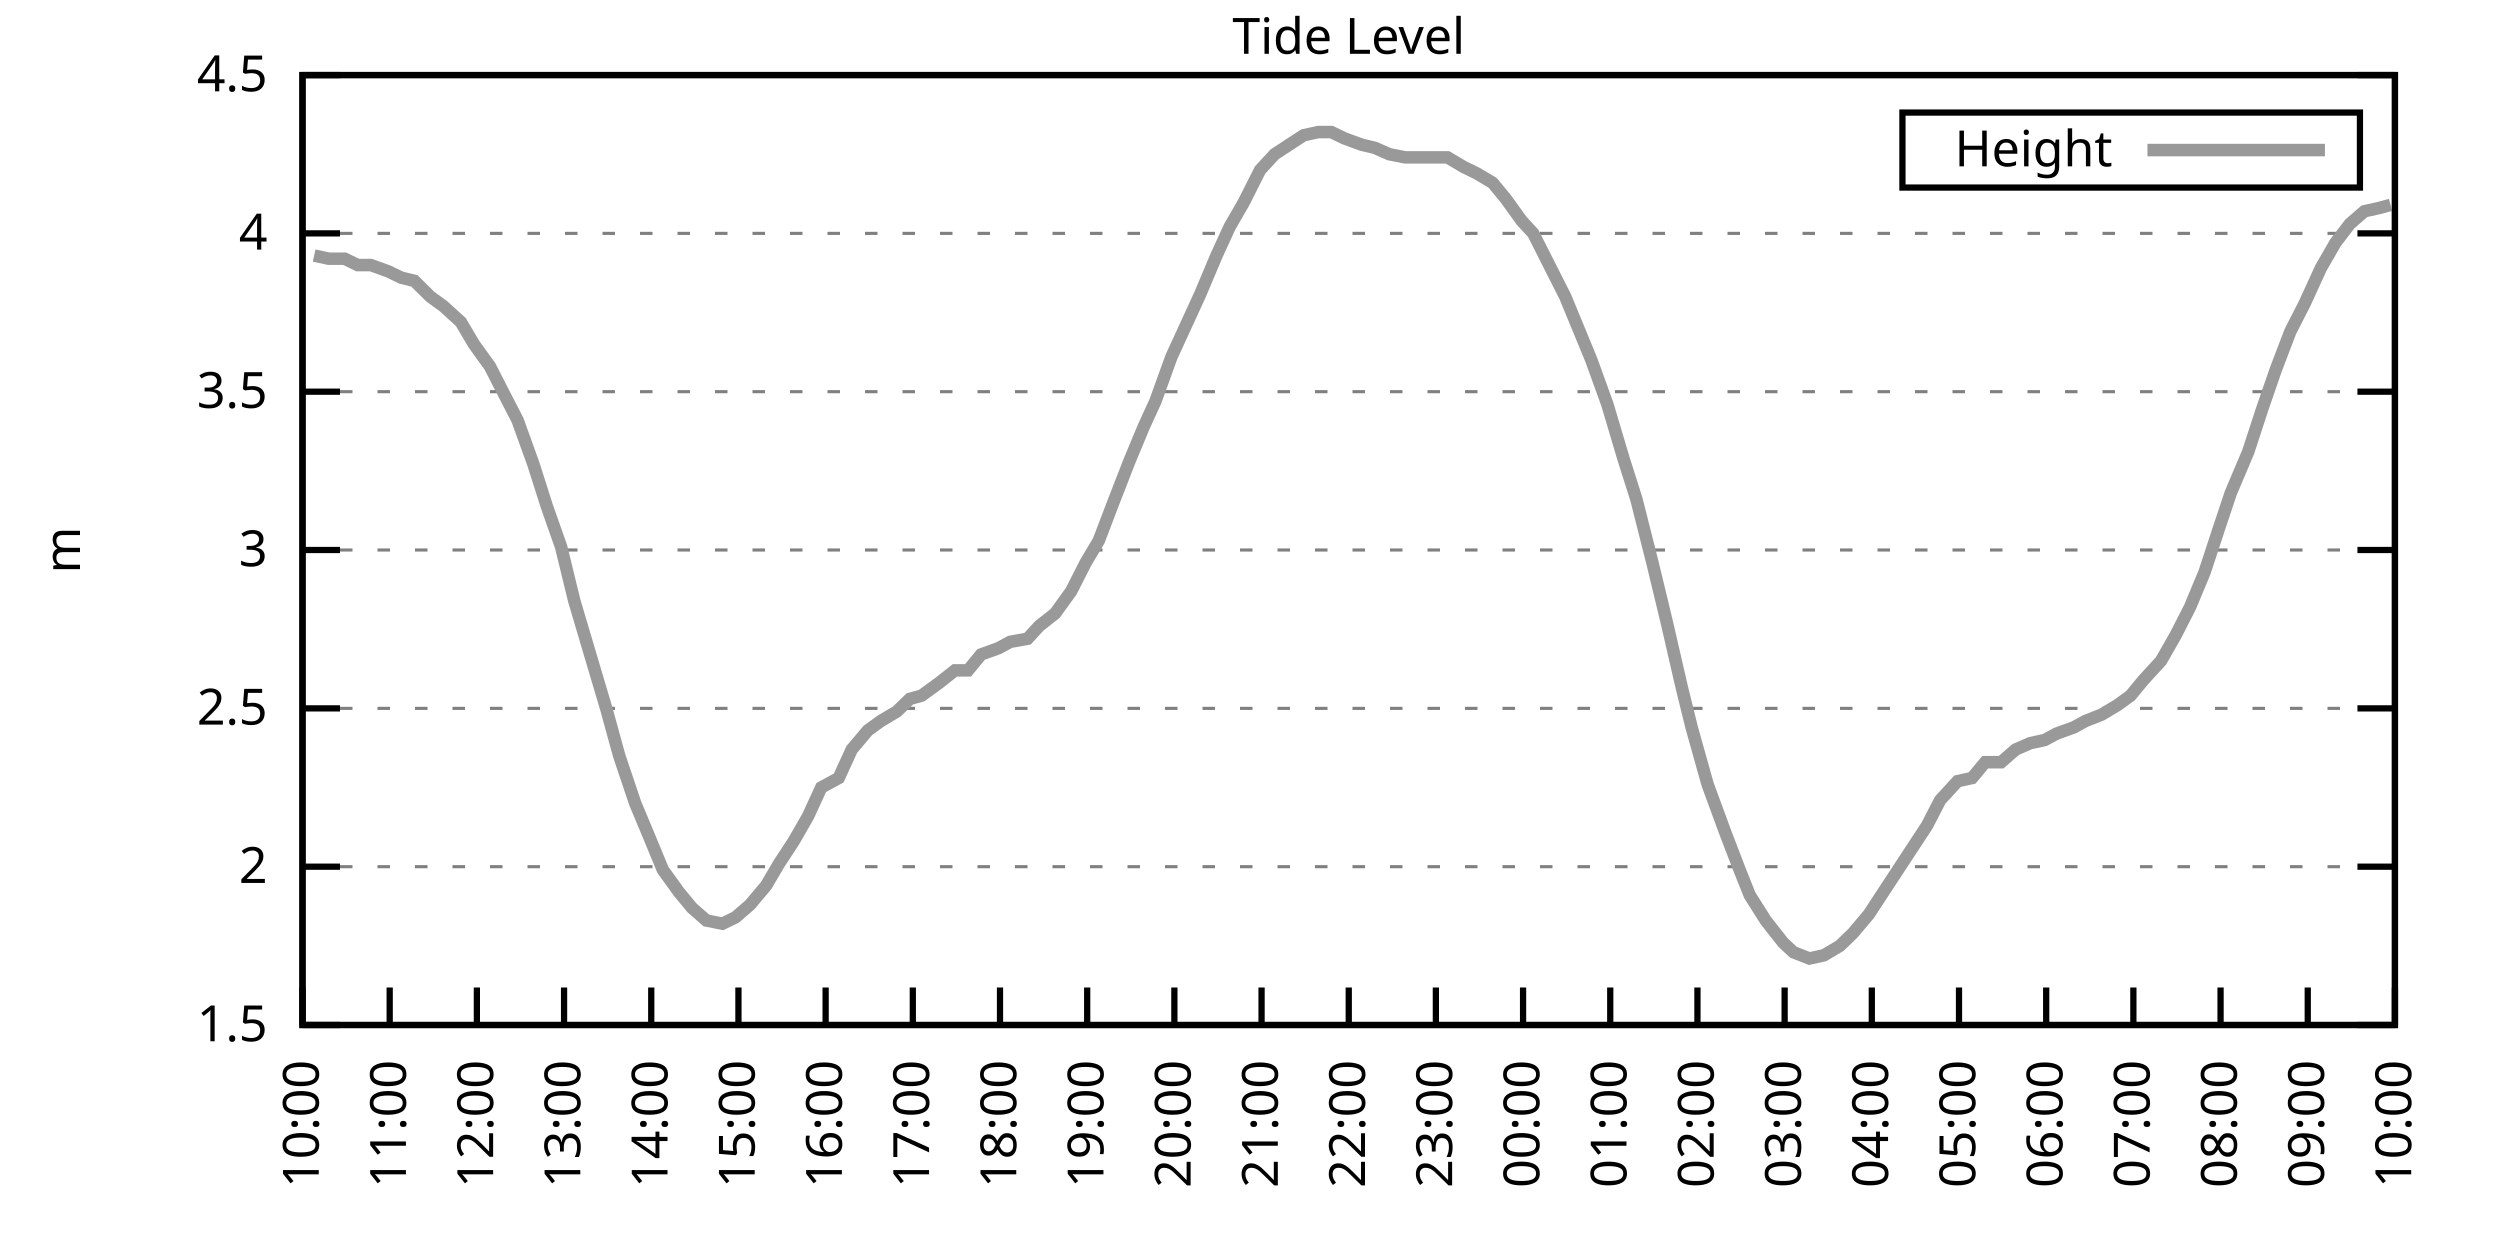
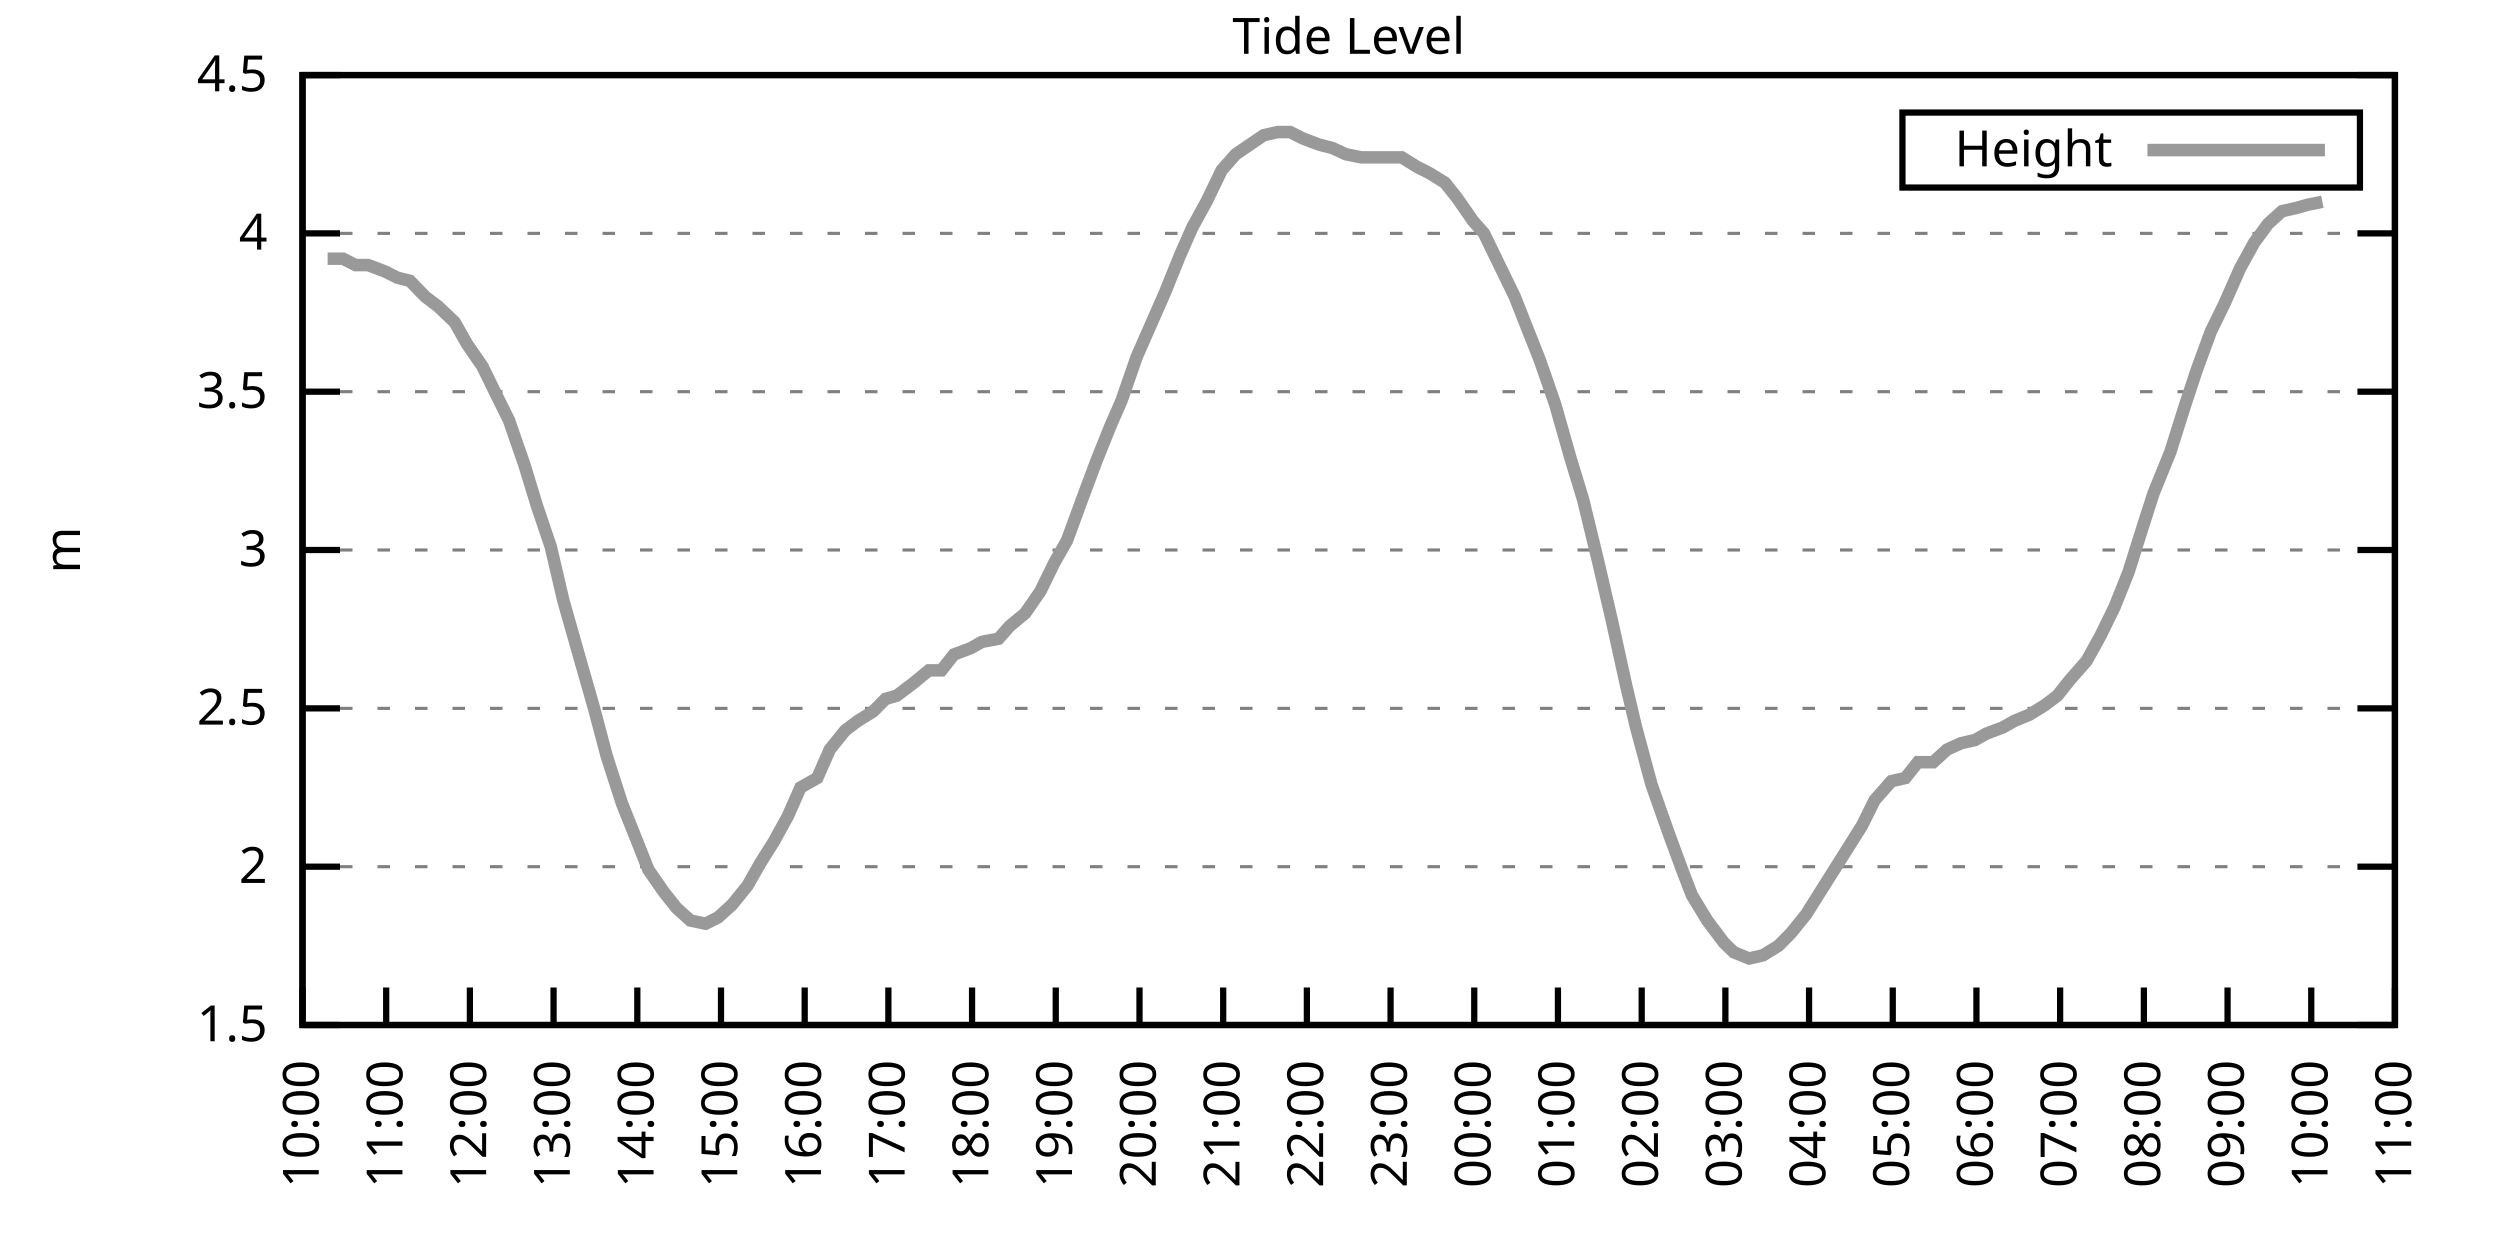
<svg xmlns="http://www.w3.org/2000/svg" xmlns:xlink="http://www.w3.org/1999/xlink" width="400" height="200" viewBox="0 0 400 200">
  <g id="gnuplot_canvas">
    <rect x="0" y="0" width="400" height="200" fill="none" />
    <defs>
      <circle id="gpDot" r="0.5" stroke-width="0.5" stroke="currentColor" />
      <path id="gpPt0" stroke-width="0.333" stroke="currentColor" d="M-1,0 h2 M0,-1 v2" />
      <path id="gpPt1" stroke-width="0.333" stroke="currentColor" d="M-1,-1 L1,1 M1,-1 L-1,1" />
      <path id="gpPt2" stroke-width="0.333" stroke="currentColor" d="M-1,0 L1,0 M0,-1 L0,1 M-1,-1 L1,1 M-1,1 L1,-1" />
      <rect id="gpPt3" stroke-width="0.333" stroke="currentColor" x="-1" y="-1" width="2" height="2" />
      <rect id="gpPt4" stroke-width="0.333" stroke="currentColor" fill="currentColor" x="-1" y="-1" width="2" height="2" />
      <circle id="gpPt5" stroke-width="0.333" stroke="currentColor" cx="0" cy="0" r="1" />
      <use xlink:href="#gpPt5" id="gpPt6" fill="currentColor" stroke="none" />
      <path id="gpPt7" stroke-width="0.333" stroke="currentColor" d="M0,-1.33 L-1.33,0.67 L1.33,0.67 z" />
      <use xlink:href="#gpPt7" id="gpPt8" fill="currentColor" stroke="none" />
      <use xlink:href="#gpPt7" id="gpPt9" stroke="currentColor" transform="rotate(180)" />
      <use xlink:href="#gpPt9" id="gpPt10" fill="currentColor" stroke="none" />
      <use xlink:href="#gpPt3" id="gpPt11" stroke="currentColor" transform="rotate(45)" />
      <use xlink:href="#gpPt11" id="gpPt12" fill="currentColor" stroke="none" />
      <path id="gpPt13" stroke-width="0.333" stroke="currentColor" d="M0,1.330 L1.265,0.411 L0.782,-1.067 L-0.782,-1.076 L-1.265,0.411 z" />
      <use xlink:href="#gpPt13" id="gpPt14" fill="currentColor" stroke="none" />
      <filter id="textbox" filterUnits="objectBoundingBox" x="0" y="0" height="1" width="1">
        <feFlood flood-color="white" flood-opacity="1" result="bgnd" />
        <feComposite in="SourceGraphic" in2="bgnd" operator="atop" />
      </filter>
      <filter id="greybox" filterUnits="objectBoundingBox" x="0" y="0" height="1" width="1">
        <feFlood flood-color="lightgrey" flood-opacity="1" result="grey" />
        <feComposite in="SourceGraphic" in2="grey" operator="atop" />
      </filter>
    </defs>
    <g fill="none" color="white" stroke="currentColor" stroke-width="1.00" stroke-linecap="butt" stroke-linejoin="miter">
</g>
    <g fill="none" color="black" stroke="currentColor" stroke-width="1.00" stroke-linecap="butt" stroke-linejoin="miter">
      <g stroke="none" shape-rendering="crispEdges">
        <polygon fill="rgb(255, 255, 255)" points="48.40,164.00 383.18,164.00 383.18,12.02 48.40,12.02 " />
      </g>
    </g>
    <g fill="none" color="black" stroke="currentColor" stroke-width="1.00" stroke-linecap="butt" stroke-linejoin="miter">
</g>
    <g fill="none" color="black" stroke="black" stroke-width="0.50" stroke-linecap="butt" stroke-linejoin="miter">
</g>
    <g fill="none" color="gray" stroke="currentColor" stroke-width="0.50" stroke-linecap="butt" stroke-linejoin="miter">
      <path stroke="gray" stroke-dasharray="2,4" class="gridline" d="M48.40,164.00 L383.19,164.00  " />
    </g>
    <g fill="none" color="gray" stroke="gray" stroke-width="1.00" stroke-linecap="butt" stroke-linejoin="miter">
</g>
    <g fill="none" color="black" stroke="currentColor" stroke-width="1.00" stroke-linecap="butt" stroke-linejoin="miter">
      <path stroke="black" d="M48.40,164.00 L54.40,164.00 M383.19,164.00 L377.19,164.00  " />
      <g transform="translate(42.80,166.60)" stroke="none" fill="black" font-family="Sans" font-size="8.00" text-anchor="end">
        <text>
          <tspan font-family="Sans"> 1.5</tspan>
        </text>
      </g>
    </g>
    <g fill="none" color="black" stroke="currentColor" stroke-width="1.00" stroke-linecap="butt" stroke-linejoin="miter">
</g>
    <g fill="none" color="black" stroke="black" stroke-width="0.50" stroke-linecap="butt" stroke-linejoin="miter">
</g>
    <g fill="none" color="gray" stroke="currentColor" stroke-width="0.50" stroke-linecap="butt" stroke-linejoin="miter">
      <path stroke="gray" stroke-dasharray="2,4" class="gridline" d="M48.40,138.67 L383.19,138.67  " />
    </g>
    <g fill="none" color="gray" stroke="gray" stroke-width="1.00" stroke-linecap="butt" stroke-linejoin="miter">
</g>
    <g fill="none" color="black" stroke="currentColor" stroke-width="1.00" stroke-linecap="butt" stroke-linejoin="miter">
      <path stroke="black" d="M48.40,138.67 L54.40,138.67 M383.19,138.67 L377.19,138.67  " />
      <g transform="translate(42.80,141.27)" stroke="none" fill="black" font-family="Sans" font-size="8.00" text-anchor="end">
        <text>
          <tspan font-family="Sans"> 2</tspan>
        </text>
      </g>
    </g>
    <g fill="none" color="black" stroke="currentColor" stroke-width="1.00" stroke-linecap="butt" stroke-linejoin="miter">
</g>
    <g fill="none" color="black" stroke="black" stroke-width="0.50" stroke-linecap="butt" stroke-linejoin="miter">
</g>
    <g fill="none" color="gray" stroke="currentColor" stroke-width="0.50" stroke-linecap="butt" stroke-linejoin="miter">
      <path stroke="gray" stroke-dasharray="2,4" class="gridline" d="M48.40,113.34 L383.19,113.34  " />
    </g>
    <g fill="none" color="gray" stroke="gray" stroke-width="1.00" stroke-linecap="butt" stroke-linejoin="miter">
</g>
    <g fill="none" color="black" stroke="currentColor" stroke-width="1.00" stroke-linecap="butt" stroke-linejoin="miter">
      <path stroke="black" d="M48.40,113.34 L54.40,113.34 M383.19,113.34 L377.19,113.34  " />
      <g transform="translate(42.80,115.94)" stroke="none" fill="black" font-family="Sans" font-size="8.00" text-anchor="end">
        <text>
          <tspan font-family="Sans"> 2.5</tspan>
        </text>
      </g>
    </g>
    <g fill="none" color="black" stroke="currentColor" stroke-width="1.00" stroke-linecap="butt" stroke-linejoin="miter">
</g>
    <g fill="none" color="black" stroke="black" stroke-width="0.50" stroke-linecap="butt" stroke-linejoin="miter">
</g>
    <g fill="none" color="gray" stroke="currentColor" stroke-width="0.50" stroke-linecap="butt" stroke-linejoin="miter">
      <path stroke="gray" stroke-dasharray="2,4" class="gridline" d="M48.40,88.00 L383.19,88.00  " />
    </g>
    <g fill="none" color="gray" stroke="gray" stroke-width="1.00" stroke-linecap="butt" stroke-linejoin="miter">
</g>
    <g fill="none" color="black" stroke="currentColor" stroke-width="1.00" stroke-linecap="butt" stroke-linejoin="miter">
      <path stroke="black" d="M48.40,88.00 L54.40,88.00 M383.19,88.00 L377.19,88.00  " />
      <g transform="translate(42.80,90.60)" stroke="none" fill="black" font-family="Sans" font-size="8.00" text-anchor="end">
        <text>
          <tspan font-family="Sans"> 3</tspan>
        </text>
      </g>
    </g>
    <g fill="none" color="black" stroke="currentColor" stroke-width="1.00" stroke-linecap="butt" stroke-linejoin="miter">
</g>
    <g fill="none" color="black" stroke="black" stroke-width="0.50" stroke-linecap="butt" stroke-linejoin="miter">
</g>
    <g fill="none" color="gray" stroke="currentColor" stroke-width="0.50" stroke-linecap="butt" stroke-linejoin="miter">
      <path stroke="gray" stroke-dasharray="2,4" class="gridline" d="M48.40,62.67 L383.19,62.67  " />
    </g>
    <g fill="none" color="gray" stroke="gray" stroke-width="1.00" stroke-linecap="butt" stroke-linejoin="miter">
</g>
    <g fill="none" color="black" stroke="currentColor" stroke-width="1.00" stroke-linecap="butt" stroke-linejoin="miter">
      <path stroke="black" d="M48.40,62.67 L54.40,62.67 M383.19,62.67 L377.19,62.67  " />
      <g transform="translate(42.80,65.27)" stroke="none" fill="black" font-family="Sans" font-size="8.00" text-anchor="end">
        <text>
          <tspan font-family="Sans"> 3.5</tspan>
        </text>
      </g>
    </g>
    <g fill="none" color="black" stroke="currentColor" stroke-width="1.00" stroke-linecap="butt" stroke-linejoin="miter">
</g>
    <g fill="none" color="black" stroke="black" stroke-width="0.50" stroke-linecap="butt" stroke-linejoin="miter">
</g>
    <g fill="none" color="gray" stroke="currentColor" stroke-width="0.50" stroke-linecap="butt" stroke-linejoin="miter">
      <path stroke="gray" stroke-dasharray="2,4" class="gridline" d="M48.40,37.34 L383.19,37.34  " />
    </g>
    <g fill="none" color="gray" stroke="gray" stroke-width="1.00" stroke-linecap="butt" stroke-linejoin="miter">
</g>
    <g fill="none" color="black" stroke="currentColor" stroke-width="1.00" stroke-linecap="butt" stroke-linejoin="miter">
      <path stroke="black" d="M48.40,37.34 L54.40,37.34 M383.19,37.34 L377.19,37.34  " />
      <g transform="translate(42.80,39.94)" stroke="none" fill="black" font-family="Sans" font-size="8.00" text-anchor="end">
        <text>
          <tspan font-family="Sans"> 4</tspan>
        </text>
      </g>
    </g>
    <g fill="none" color="black" stroke="currentColor" stroke-width="1.00" stroke-linecap="butt" stroke-linejoin="miter">
</g>
    <g fill="none" color="black" stroke="black" stroke-width="0.50" stroke-linecap="butt" stroke-linejoin="miter">
</g>
    <g fill="none" color="gray" stroke="currentColor" stroke-width="0.50" stroke-linecap="butt" stroke-linejoin="miter">
      <path stroke="gray" stroke-dasharray="2,4" class="gridline" d="M48.40,12.01 L383.19,12.01  " />
    </g>
    <g fill="none" color="gray" stroke="gray" stroke-width="1.00" stroke-linecap="butt" stroke-linejoin="miter">
</g>
    <g fill="none" color="black" stroke="currentColor" stroke-width="1.00" stroke-linecap="butt" stroke-linejoin="miter">
      <path stroke="black" d="M48.40,12.01 L54.40,12.01 M383.19,12.01 L377.19,12.01  " />
      <g transform="translate(42.80,14.61)" stroke="none" fill="black" font-family="Sans" font-size="8.00" text-anchor="end">
        <text>
          <tspan font-family="Sans"> 4.5</tspan>
        </text>
      </g>
    </g>
    <g fill="none" color="black" stroke="currentColor" stroke-width="1.00" stroke-linecap="butt" stroke-linejoin="miter">
      <path stroke="black" d="M48.40,164.00 L48.40,158.00  " />
      <g transform="translate(51.00,169.60) rotate(270.00)" stroke="none" fill="black" font-family="Sans" font-size="8.00" text-anchor="end">
        <text>
          <tspan font-family="Sans">10:00</tspan>
        </text>
      </g>
    </g>
    <g fill="none" color="black" stroke="currentColor" stroke-width="1.00" stroke-linecap="butt" stroke-linejoin="miter">
-       <path stroke="black" d="M62.35,164.00 L62.35,158.00  " />
-       <g transform="translate(64.95,169.60) rotate(270.00)" stroke="none" fill="black" font-family="Sans" font-size="8.00" text-anchor="end">
+       <path stroke="black" d="M61.79,164.00 L61.79,158.00  " />
+       <g transform="translate(64.39,169.60) rotate(270.00)" stroke="none" fill="black" font-family="Sans" font-size="8.00" text-anchor="end">
        <text>
          <tspan font-family="Sans">11:00</tspan>
        </text>
      </g>
    </g>
    <g fill="none" color="black" stroke="currentColor" stroke-width="1.00" stroke-linecap="butt" stroke-linejoin="miter">
-       <path stroke="black" d="M76.30,164.00 L76.30,158.00  " />
-       <g transform="translate(78.90,169.60) rotate(270.00)" stroke="none" fill="black" font-family="Sans" font-size="8.00" text-anchor="end">
+       <path stroke="black" d="M75.18,164.00 L75.18,158.00  " />
+       <g transform="translate(77.78,169.60) rotate(270.00)" stroke="none" fill="black" font-family="Sans" font-size="8.00" text-anchor="end">
        <text>
          <tspan font-family="Sans">12:00</tspan>
        </text>
      </g>
    </g>
    <g fill="none" color="black" stroke="currentColor" stroke-width="1.00" stroke-linecap="butt" stroke-linejoin="miter">
-       <path stroke="black" d="M90.25,164.00 L90.25,158.00  " />
-       <g transform="translate(92.85,169.60) rotate(270.00)" stroke="none" fill="black" font-family="Sans" font-size="8.00" text-anchor="end">
+       <path stroke="black" d="M88.57,164.00 L88.57,158.00  " />
+       <g transform="translate(91.17,169.60) rotate(270.00)" stroke="none" fill="black" font-family="Sans" font-size="8.00" text-anchor="end">
        <text>
          <tspan font-family="Sans">13:00</tspan>
        </text>
      </g>
    </g>
    <g fill="none" color="black" stroke="currentColor" stroke-width="1.00" stroke-linecap="butt" stroke-linejoin="miter">
-       <path stroke="black" d="M104.20,164.00 L104.20,158.00  " />
-       <g transform="translate(106.80,169.60) rotate(270.00)" stroke="none" fill="black" font-family="Sans" font-size="8.00" text-anchor="end">
+       <path stroke="black" d="M101.97,164.00 L101.97,158.00  " />
+       <g transform="translate(104.57,169.60) rotate(270.00)" stroke="none" fill="black" font-family="Sans" font-size="8.00" text-anchor="end">
        <text>
          <tspan font-family="Sans">14:00</tspan>
        </text>
      </g>
    </g>
    <g fill="none" color="black" stroke="currentColor" stroke-width="1.00" stroke-linecap="butt" stroke-linejoin="miter">
-       <path stroke="black" d="M118.15,164.00 L118.15,158.00  " />
-       <g transform="translate(120.75,169.60) rotate(270.00)" stroke="none" fill="black" font-family="Sans" font-size="8.00" text-anchor="end">
+       <path stroke="black" d="M115.36,164.00 L115.36,158.00  " />
+       <g transform="translate(117.96,169.60) rotate(270.00)" stroke="none" fill="black" font-family="Sans" font-size="8.00" text-anchor="end">
        <text>
          <tspan font-family="Sans">15:00</tspan>
        </text>
      </g>
    </g>
    <g fill="none" color="black" stroke="currentColor" stroke-width="1.00" stroke-linecap="butt" stroke-linejoin="miter">
-       <path stroke="black" d="M132.10,164.00 L132.10,158.00  " />
-       <g transform="translate(134.70,169.60) rotate(270.00)" stroke="none" fill="black" font-family="Sans" font-size="8.00" text-anchor="end">
+       <path stroke="black" d="M128.75,164.00 L128.75,158.00  " />
+       <g transform="translate(131.35,169.60) rotate(270.00)" stroke="none" fill="black" font-family="Sans" font-size="8.00" text-anchor="end">
        <text>
          <tspan font-family="Sans">16:00</tspan>
        </text>
      </g>
    </g>
    <g fill="none" color="black" stroke="currentColor" stroke-width="1.00" stroke-linecap="butt" stroke-linejoin="miter">
-       <path stroke="black" d="M146.05,164.00 L146.05,158.00  " />
-       <g transform="translate(148.65,169.60) rotate(270.00)" stroke="none" fill="black" font-family="Sans" font-size="8.00" text-anchor="end">
+       <path stroke="black" d="M142.14,164.00 L142.14,158.00  " />
+       <g transform="translate(144.74,169.60) rotate(270.00)" stroke="none" fill="black" font-family="Sans" font-size="8.00" text-anchor="end">
        <text>
          <tspan font-family="Sans">17:00</tspan>
        </text>
      </g>
    </g>
    <g fill="none" color="black" stroke="currentColor" stroke-width="1.00" stroke-linecap="butt" stroke-linejoin="miter">
-       <path stroke="black" d="M160.00,164.00 L160.00,158.00  " />
-       <g transform="translate(162.60,169.60) rotate(270.00)" stroke="none" fill="black" font-family="Sans" font-size="8.00" text-anchor="end">
+       <path stroke="black" d="M155.53,164.00 L155.53,158.00  " />
+       <g transform="translate(158.13,169.60) rotate(270.00)" stroke="none" fill="black" font-family="Sans" font-size="8.00" text-anchor="end">
        <text>
          <tspan font-family="Sans">18:00</tspan>
        </text>
      </g>
    </g>
    <g fill="none" color="black" stroke="currentColor" stroke-width="1.00" stroke-linecap="butt" stroke-linejoin="miter">
-       <path stroke="black" d="M173.95,164.00 L173.95,158.00  " />
-       <g transform="translate(176.55,169.60) rotate(270.00)" stroke="none" fill="black" font-family="Sans" font-size="8.00" text-anchor="end">
+       <path stroke="black" d="M168.92,164.00 L168.92,158.00  " />
+       <g transform="translate(171.52,169.60) rotate(270.00)" stroke="none" fill="black" font-family="Sans" font-size="8.00" text-anchor="end">
        <text>
          <tspan font-family="Sans">19:00</tspan>
        </text>
      </g>
    </g>
    <g fill="none" color="black" stroke="currentColor" stroke-width="1.00" stroke-linecap="butt" stroke-linejoin="miter">
-       <path stroke="black" d="M187.90,164.00 L187.90,158.00  " />
-       <g transform="translate(190.50,169.60) rotate(270.00)" stroke="none" fill="black" font-family="Sans" font-size="8.00" text-anchor="end">
+       <path stroke="black" d="M182.32,164.00 L182.32,158.00  " />
+       <g transform="translate(184.92,169.60) rotate(270.00)" stroke="none" fill="black" font-family="Sans" font-size="8.00" text-anchor="end">
        <text>
          <tspan font-family="Sans">20:00</tspan>
        </text>
      </g>
    </g>
    <g fill="none" color="black" stroke="currentColor" stroke-width="1.00" stroke-linecap="butt" stroke-linejoin="miter">
-       <path stroke="black" d="M201.85,164.00 L201.85,158.00  " />
-       <g transform="translate(204.45,169.60) rotate(270.00)" stroke="none" fill="black" font-family="Sans" font-size="8.00" text-anchor="end">
+       <path stroke="black" d="M195.71,164.00 L195.71,158.00  " />
+       <g transform="translate(198.31,169.60) rotate(270.00)" stroke="none" fill="black" font-family="Sans" font-size="8.00" text-anchor="end">
        <text>
          <tspan font-family="Sans">21:00</tspan>
        </text>
      </g>
    </g>
    <g fill="none" color="black" stroke="currentColor" stroke-width="1.00" stroke-linecap="butt" stroke-linejoin="miter">
-       <path stroke="black" d="M215.80,164.00 L215.80,158.00  " />
-       <g transform="translate(218.40,169.60) rotate(270.00)" stroke="none" fill="black" font-family="Sans" font-size="8.00" text-anchor="end">
+       <path stroke="black" d="M209.10,164.00 L209.10,158.00  " />
+       <g transform="translate(211.70,169.60) rotate(270.00)" stroke="none" fill="black" font-family="Sans" font-size="8.00" text-anchor="end">
        <text>
          <tspan font-family="Sans">22:00</tspan>
        </text>
      </g>
    </g>
    <g fill="none" color="black" stroke="currentColor" stroke-width="1.00" stroke-linecap="butt" stroke-linejoin="miter">
-       <path stroke="black" d="M229.74,164.00 L229.74,158.00  " />
-       <g transform="translate(232.34,169.60) rotate(270.00)" stroke="none" fill="black" font-family="Sans" font-size="8.00" text-anchor="end">
+       <path stroke="black" d="M222.49,164.00 L222.49,158.00  " />
+       <g transform="translate(225.09,169.60) rotate(270.00)" stroke="none" fill="black" font-family="Sans" font-size="8.00" text-anchor="end">
        <text>
          <tspan font-family="Sans">23:00</tspan>
        </text>
      </g>
    </g>
    <g fill="none" color="black" stroke="currentColor" stroke-width="1.00" stroke-linecap="butt" stroke-linejoin="miter">
-       <path stroke="black" d="M243.69,164.00 L243.69,158.00  " />
-       <g transform="translate(246.29,169.60) rotate(270.00)" stroke="none" fill="black" font-family="Sans" font-size="8.00" text-anchor="end">
+       <path stroke="black" d="M235.88,164.00 L235.88,158.00  " />
+       <g transform="translate(238.48,169.60) rotate(270.00)" stroke="none" fill="black" font-family="Sans" font-size="8.00" text-anchor="end">
        <text>
          <tspan font-family="Sans">00:00</tspan>
        </text>
      </g>
    </g>
    <g fill="none" color="black" stroke="currentColor" stroke-width="1.00" stroke-linecap="butt" stroke-linejoin="miter">
-       <path stroke="black" d="M257.64,164.00 L257.64,158.00  " />
-       <g transform="translate(260.24,169.60) rotate(270.00)" stroke="none" fill="black" font-family="Sans" font-size="8.00" text-anchor="end">
+       <path stroke="black" d="M249.27,164.00 L249.27,158.00  " />
+       <g transform="translate(251.87,169.60) rotate(270.00)" stroke="none" fill="black" font-family="Sans" font-size="8.00" text-anchor="end">
        <text>
          <tspan font-family="Sans">01:00</tspan>
        </text>
      </g>
    </g>
    <g fill="none" color="black" stroke="currentColor" stroke-width="1.00" stroke-linecap="butt" stroke-linejoin="miter">
-       <path stroke="black" d="M271.59,164.00 L271.59,158.00  " />
-       <g transform="translate(274.19,169.60) rotate(270.00)" stroke="none" fill="black" font-family="Sans" font-size="8.00" text-anchor="end">
+       <path stroke="black" d="M262.67,164.00 L262.67,158.00  " />
+       <g transform="translate(265.27,169.60) rotate(270.00)" stroke="none" fill="black" font-family="Sans" font-size="8.00" text-anchor="end">
        <text>
          <tspan font-family="Sans">02:00</tspan>
        </text>
      </g>
    </g>
    <g fill="none" color="black" stroke="currentColor" stroke-width="1.00" stroke-linecap="butt" stroke-linejoin="miter">
-       <path stroke="black" d="M285.54,164.00 L285.54,158.00  " />
-       <g transform="translate(288.14,169.60) rotate(270.00)" stroke="none" fill="black" font-family="Sans" font-size="8.00" text-anchor="end">
+       <path stroke="black" d="M276.06,164.00 L276.06,158.00  " />
+       <g transform="translate(278.66,169.60) rotate(270.00)" stroke="none" fill="black" font-family="Sans" font-size="8.00" text-anchor="end">
        <text>
          <tspan font-family="Sans">03:00</tspan>
        </text>
      </g>
    </g>
    <g fill="none" color="black" stroke="currentColor" stroke-width="1.00" stroke-linecap="butt" stroke-linejoin="miter">
-       <path stroke="black" d="M299.49,164.00 L299.49,158.00  " />
-       <g transform="translate(302.09,169.60) rotate(270.00)" stroke="none" fill="black" font-family="Sans" font-size="8.00" text-anchor="end">
+       <path stroke="black" d="M289.45,164.00 L289.45,158.00  " />
+       <g transform="translate(292.05,169.60) rotate(270.00)" stroke="none" fill="black" font-family="Sans" font-size="8.00" text-anchor="end">
        <text>
          <tspan font-family="Sans">04:00</tspan>
        </text>
      </g>
    </g>
    <g fill="none" color="black" stroke="currentColor" stroke-width="1.00" stroke-linecap="butt" stroke-linejoin="miter">
-       <path stroke="black" d="M313.44,164.00 L313.44,158.00  " />
-       <g transform="translate(316.04,169.60) rotate(270.00)" stroke="none" fill="black" font-family="Sans" font-size="8.00" text-anchor="end">
+       <path stroke="black" d="M302.84,164.00 L302.84,158.00  " />
+       <g transform="translate(305.44,169.60) rotate(270.00)" stroke="none" fill="black" font-family="Sans" font-size="8.00" text-anchor="end">
        <text>
          <tspan font-family="Sans">05:00</tspan>
        </text>
      </g>
    </g>
    <g fill="none" color="black" stroke="currentColor" stroke-width="1.00" stroke-linecap="butt" stroke-linejoin="miter">
-       <path stroke="black" d="M327.39,164.00 L327.39,158.00  " />
-       <g transform="translate(329.99,169.60) rotate(270.00)" stroke="none" fill="black" font-family="Sans" font-size="8.00" text-anchor="end">
+       <path stroke="black" d="M316.23,164.00 L316.23,158.00  " />
+       <g transform="translate(318.83,169.60) rotate(270.00)" stroke="none" fill="black" font-family="Sans" font-size="8.00" text-anchor="end">
        <text>
          <tspan font-family="Sans">06:00</tspan>
        </text>
      </g>
    </g>
    <g fill="none" color="black" stroke="currentColor" stroke-width="1.00" stroke-linecap="butt" stroke-linejoin="miter">
-       <path stroke="black" d="M341.34,164.00 L341.34,158.00  " />
-       <g transform="translate(343.94,169.60) rotate(270.00)" stroke="none" fill="black" font-family="Sans" font-size="8.00" text-anchor="end">
+       <path stroke="black" d="M329.62,164.00 L329.62,158.00  " />
+       <g transform="translate(332.22,169.60) rotate(270.00)" stroke="none" fill="black" font-family="Sans" font-size="8.00" text-anchor="end">
        <text>
          <tspan font-family="Sans">07:00</tspan>
        </text>
      </g>
    </g>
    <g fill="none" color="black" stroke="currentColor" stroke-width="1.00" stroke-linecap="butt" stroke-linejoin="miter">
-       <path stroke="black" d="M355.29,164.00 L355.29,158.00  " />
-       <g transform="translate(357.89,169.60) rotate(270.00)" stroke="none" fill="black" font-family="Sans" font-size="8.00" text-anchor="end">
+       <path stroke="black" d="M343.02,164.00 L343.02,158.00  " />
+       <g transform="translate(345.62,169.60) rotate(270.00)" stroke="none" fill="black" font-family="Sans" font-size="8.00" text-anchor="end">
        <text>
          <tspan font-family="Sans">08:00</tspan>
        </text>
      </g>
    </g>
    <g fill="none" color="black" stroke="currentColor" stroke-width="1.00" stroke-linecap="butt" stroke-linejoin="miter">
-       <path stroke="black" d="M369.24,164.00 L369.24,158.00  " />
-       <g transform="translate(371.84,169.60) rotate(270.00)" stroke="none" fill="black" font-family="Sans" font-size="8.00" text-anchor="end">
+       <path stroke="black" d="M356.41,164.00 L356.41,158.00  " />
+       <g transform="translate(359.01,169.60) rotate(270.00)" stroke="none" fill="black" font-family="Sans" font-size="8.00" text-anchor="end">
        <text>
          <tspan font-family="Sans">09:00</tspan>
+         </text>
+       </g>
+     </g>
+     <g fill="none" color="black" stroke="currentColor" stroke-width="1.00" stroke-linecap="butt" stroke-linejoin="miter">
+       <path stroke="black" d="M369.80,164.00 L369.80,158.00  " />
+       <g transform="translate(372.40,169.60) rotate(270.00)" stroke="none" fill="black" font-family="Sans" font-size="8.00" text-anchor="end">
+         <text>
+           <tspan font-family="Sans">10:00</tspan>
        </text>
      </g>
    </g>
    <g fill="none" color="black" stroke="currentColor" stroke-width="1.00" stroke-linecap="butt" stroke-linejoin="miter">
      <path stroke="black" d="M383.19,164.00 L383.19,158.00  " />
      <g transform="translate(385.79,169.60) rotate(270.00)" stroke="none" fill="black" font-family="Sans" font-size="8.00" text-anchor="end">
        <text>
-           <tspan font-family="Sans">10:00</tspan>
+           <tspan font-family="Sans">11:00</tspan>
        </text>
      </g>
    </g>
    <g fill="none" color="black" stroke="currentColor" stroke-width="1.00" stroke-linecap="butt" stroke-linejoin="miter">
</g>
    <g fill="none" color="black" stroke="currentColor" stroke-width="1.00" stroke-linecap="butt" stroke-linejoin="miter">
      <path stroke="black" d="M48.40,12.01 L48.40,164.00 L383.19,164.00 L383.19,12.01 L48.40,12.01 Z  " />
    </g>
    <g fill="none" color="black" stroke="currentColor" stroke-width="1.00" stroke-linecap="butt" stroke-linejoin="miter">
</g>
    <g fill="none" color="black" stroke="currentColor" stroke-width="1.00" stroke-linecap="butt" stroke-linejoin="miter">
      <path stroke="black" d="M304.39,30.01 L304.39,18.01 L377.59,18.01 L377.59,30.01 L304.39,30.01 Z  " />
    </g>
    <g id="Tide_level_plot_1">
      <g fill="none" color="white" stroke="black" stroke-width="2.00" stroke-linecap="butt" stroke-linejoin="miter">
</g>
      <g fill="none" color="black" stroke="currentColor" stroke-width="2.00" stroke-linecap="butt" stroke-linejoin="miter">
        <g transform="translate(337.99,26.61)" stroke="none" fill="black" font-family="Sans" font-size="8.00" text-anchor="end">
          <text>
            <tspan font-family="Sans">Height</tspan>
          </text>
        </g>
      </g>
      <g fill="none" color="black" stroke="currentColor" stroke-width="2.00" stroke-linecap="butt" stroke-linejoin="miter">
-         <path stroke="rgb(153, 153, 153)" d="M343.59,24.01 L371.99,24.01 M50.26,40.89 L52.58,41.39 L55.14,41.39 L57.23,42.41 L59.33,42.41 L62.12,43.42   L64.21,44.43 L66.30,44.94 L68.86,47.47 L70.95,48.99 L73.74,51.53 L75.83,55.07 L78.39,58.62 L80.72,63.18   L82.81,67.23 L85.37,74.33 L87.46,80.91 L89.78,87.50 L91.88,96.11 L94.43,104.72 L96.99,113.34 L99.08,120.94   L101.64,128.54 L103.97,134.11 L106.06,139.17 L108.62,142.72 L110.71,145.25 L113.03,147.28 L115.59,147.79 L117.68,146.77   L120.01,144.75 L122.57,141.71 L124.66,138.16 L126.98,134.62 L129.31,130.56 L131.40,126.00 L134.19,124.48 L136.28,119.92   L138.84,116.88 L140.93,115.36 L143.49,113.84 L145.58,111.82 L147.44,111.31 L150.23,109.28 L152.79,107.26 L154.88,107.26   L156.97,104.72 L159.76,103.71 L161.62,102.70 L164.41,102.19 L166.27,100.16 L168.83,98.14 L171.39,94.59 L173.71,90.03   L175.81,86.49 L178.13,80.41 L180.69,73.82 L183.01,68.25 L184.87,64.19 L187.43,57.10 L189.99,51.53 L192.08,46.97   L194.64,40.89 L196.73,36.33 L199.06,32.28 L201.61,27.21 L203.94,24.68 L206.26,23.16 L208.59,21.64 L210.91,21.13   L213.01,21.13 L215.10,22.14 L217.89,23.16 L219.98,23.66 L222.30,24.68 L224.86,25.18 L226.95,25.18 L229.51,25.18   L231.60,25.18 L234.16,26.70 L236.25,27.72 L238.81,29.24 L240.90,31.77 L243.46,35.32 L245.32,37.34 L247.88,42.41   L250.44,47.47 L252.53,52.54 L254.62,57.61 L257.18,64.70 L259.74,73.31 L261.83,79.90 L264.39,90.03 L266.71,99.66   L269.04,109.79 L270.66,116.38 L273.22,125.50 L276.01,133.10 L278.34,139.17 L279.96,143.23 L282.52,147.28 L285.31,150.83   L286.94,152.35 L289.50,153.36 L291.82,152.85 L294.38,151.33 L296.47,149.31 L299.03,146.27 L301.35,142.72 L303.68,139.17   L306.00,135.63 L308.33,132.08 L310.42,128.03 L313.21,124.99 L315.53,124.48 L317.63,121.95 L320.18,121.95 L322.51,119.92   L324.83,118.91 L327.16,118.40 L329.02,117.39 L331.81,116.38 L333.67,115.36 L336.23,114.35 L338.78,112.83 L340.88,111.31   L342.97,108.78 L345.76,105.74 L348.08,101.68 L350.41,97.12 L352.73,91.55 L355.06,84.46 L356.92,78.89 L359.71,72.30   L362.03,65.21 L364.13,59.13 L366.45,53.05 L368.78,48.49 L371.33,42.91 L373.66,38.86 L375.98,35.82 L378.31,33.80   L380.63,33.29 L382.49,32.78  " />
+         <path stroke="rgb(153, 153, 153)" d="M343.59,24.01 L371.99,24.01 M52.42,41.39 L54.87,41.39 L56.88,42.41 L58.89,42.41 L61.57,43.42 L63.58,44.43   L65.59,44.94 L68.04,47.47 L70.05,48.99 L72.73,51.53 L74.74,55.07 L77.19,58.62 L79.42,63.18 L81.43,67.23   L83.89,74.33 L85.90,80.91 L88.13,87.50 L90.14,96.11 L92.59,104.72 L95.05,113.34 L97.06,120.94 L99.51,128.54   L101.74,134.11 L103.75,139.17 L106.21,142.72 L108.22,145.25 L110.45,147.28 L112.90,147.79 L114.91,146.77 L117.14,144.75   L119.60,141.71 L121.61,138.16 L123.84,134.62 L126.07,130.56 L128.08,126.00 L130.76,124.48 L132.77,119.92 L135.22,116.88   L137.23,115.36 L139.69,113.84 L141.69,111.82 L143.48,111.31 L146.16,109.28 L148.61,107.26 L150.62,107.26 L152.63,104.72   L155.31,103.71 L157.10,102.70 L159.77,102.19 L161.56,100.16 L164.01,98.14 L166.47,94.59 L168.70,90.03 L170.71,86.49   L172.94,80.41 L175.40,73.82 L177.63,68.25 L179.41,64.19 L181.87,57.10 L184.32,51.53 L186.33,46.97 L188.79,40.89   L190.80,36.33 L193.03,32.28 L195.48,27.21 L197.72,24.68 L199.95,23.16 L202.18,21.64 L204.41,21.13 L206.42,21.13   L208.43,22.14 L211.11,23.16 L213.12,23.66 L215.35,24.68 L217.80,25.18 L219.81,25.18 L222.27,25.18 L224.28,25.18   L226.73,26.70 L228.74,27.72 L231.20,29.24 L233.20,31.77 L235.66,35.32 L237.44,37.34 L239.90,42.41 L242.36,47.47   L244.36,52.54 L246.37,57.61 L248.83,64.70 L251.28,73.31 L253.29,79.90 L255.75,90.03 L257.98,99.66 L260.21,109.79   L261.77,116.38 L264.23,125.50 L266.91,133.10 L269.14,139.17 L270.70,143.23 L273.16,147.28 L275.83,150.83 L277.40,152.35   L279.85,153.36 L282.08,152.85 L284.54,151.33 L286.55,149.31 L289.00,146.27 L291.23,142.72 L293.47,139.17 L295.70,135.63   L297.93,132.08 L299.94,128.03 L302.62,124.99 L304.85,124.48 L306.86,121.95 L309.31,121.95 L311.54,119.92 L313.78,118.91   L316.01,118.40 L317.79,117.39 L320.47,116.38 L322.26,115.36 L324.71,114.35 L327.17,112.83 L329.18,111.31 L331.19,108.78   L333.86,105.74 L336.10,101.68 L338.33,97.12 L340.56,91.55 L342.79,84.46 L344.58,78.89 L347.26,72.30 L349.49,65.21   L351.50,59.13 L353.73,53.05 L355.96,48.49 L358.42,42.91 L360.65,38.86 L362.88,35.82 L365.11,33.80 L367.34,33.29   L369.13,32.78 L371.58,32.28  " />
      </g>
    </g>
    <g fill="none" color="black" stroke="currentColor" stroke-width="2.00" stroke-linecap="butt" stroke-linejoin="miter">
</g>
    <g fill="none" color="black" stroke="black" stroke-width="1.00" stroke-linecap="butt" stroke-linejoin="miter">
</g>
    <g fill="none" color="black" stroke="currentColor" stroke-width="1.00" stroke-linecap="butt" stroke-linejoin="miter">
      <path stroke="black" d="M48.40,12.01 L48.40,164.00 L383.19,164.00 L383.19,12.01 L48.40,12.01 Z  " />
      <g transform="translate(12.80,88.01) rotate(270.00)" stroke="none" fill="black" font-family="Sans" font-size="8.00" text-anchor="middle">
        <text>
          <tspan font-family="Sans">m</tspan>
        </text>
      </g>
    </g>
    <g fill="none" color="black" stroke="currentColor" stroke-width="1.00" stroke-linecap="butt" stroke-linejoin="miter">
</g>
    <g fill="none" color="black" stroke="currentColor" stroke-width="1.00" stroke-linecap="butt" stroke-linejoin="miter">
      <g transform="translate(215.79,8.61)" stroke="none" fill="black" font-family="Sans" font-size="8.00" text-anchor="middle">
        <text>
          <tspan font-family="Sans">Tide Level</tspan>
        </text>
      </g>
    </g>
    <g fill="none" color="black" stroke="currentColor" stroke-width="1.00" stroke-linecap="butt" stroke-linejoin="miter">
</g>
  </g>
</svg>
